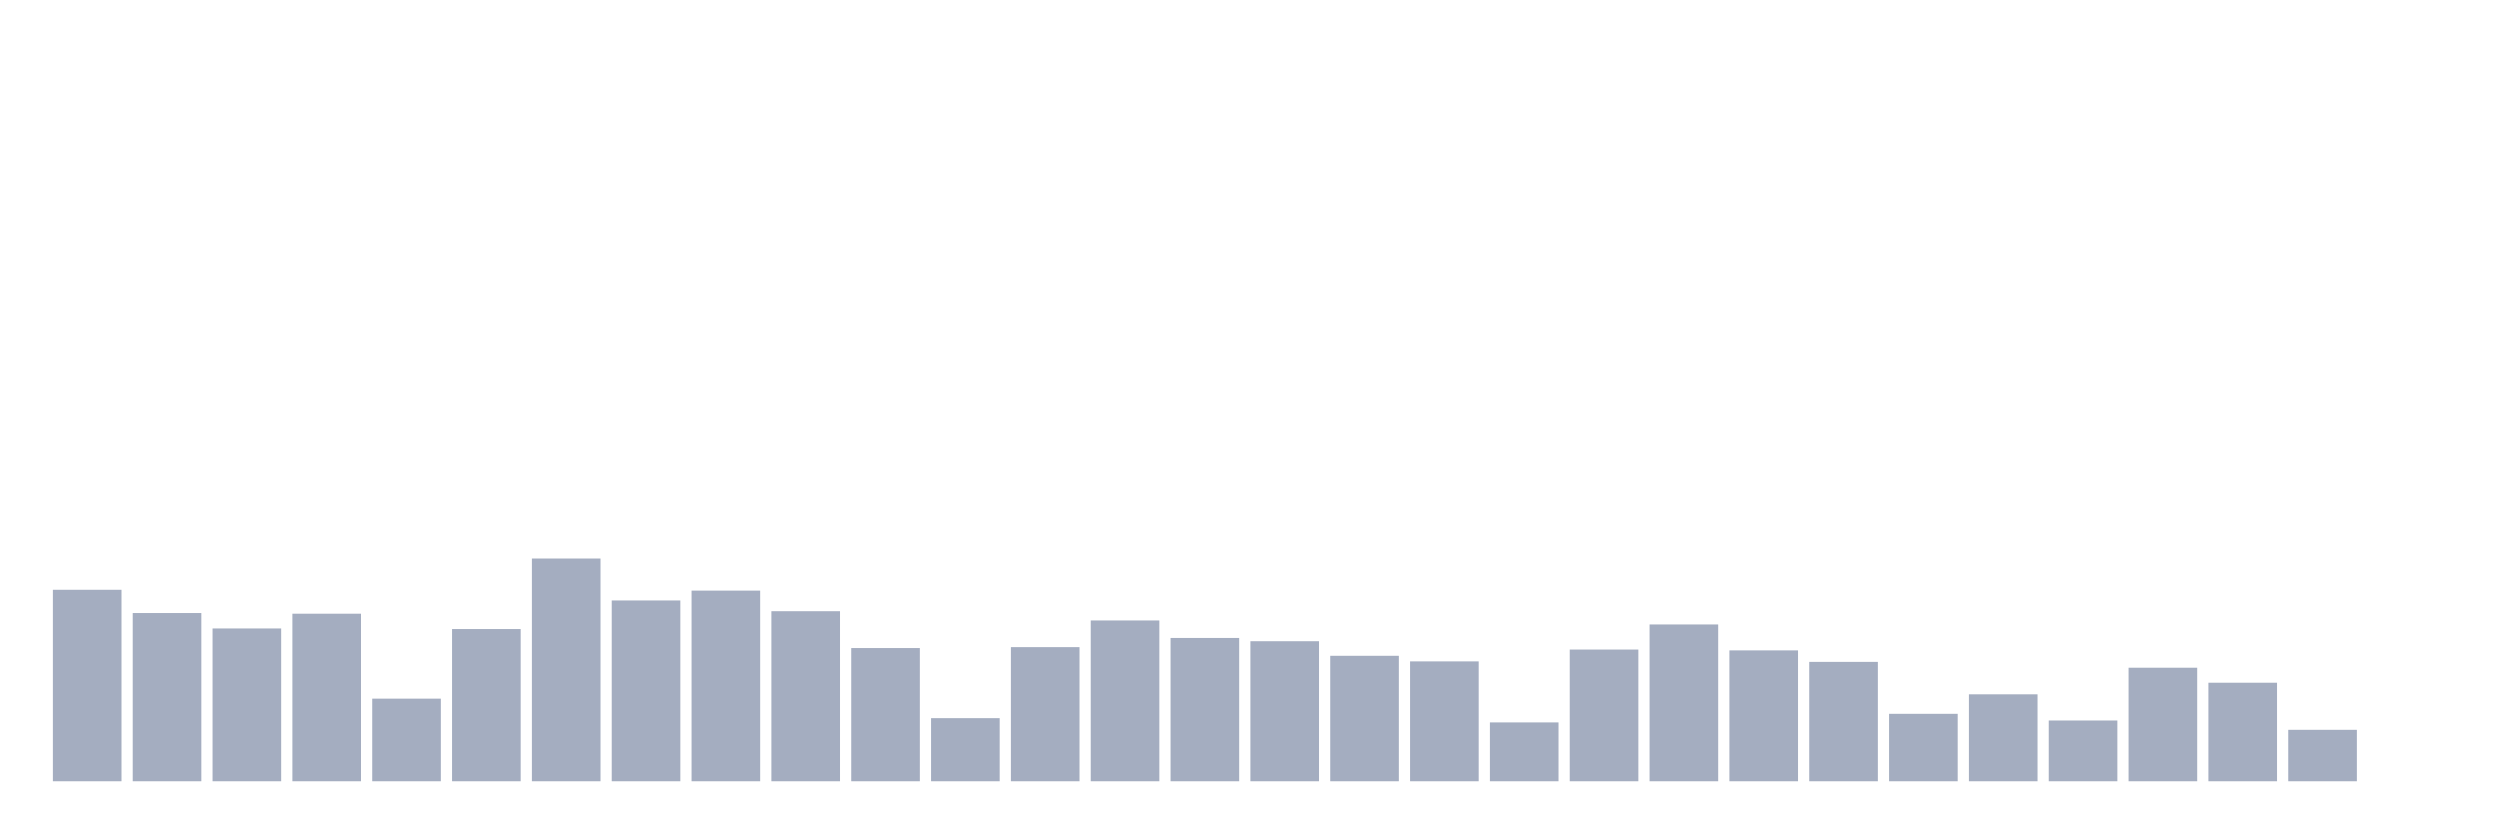
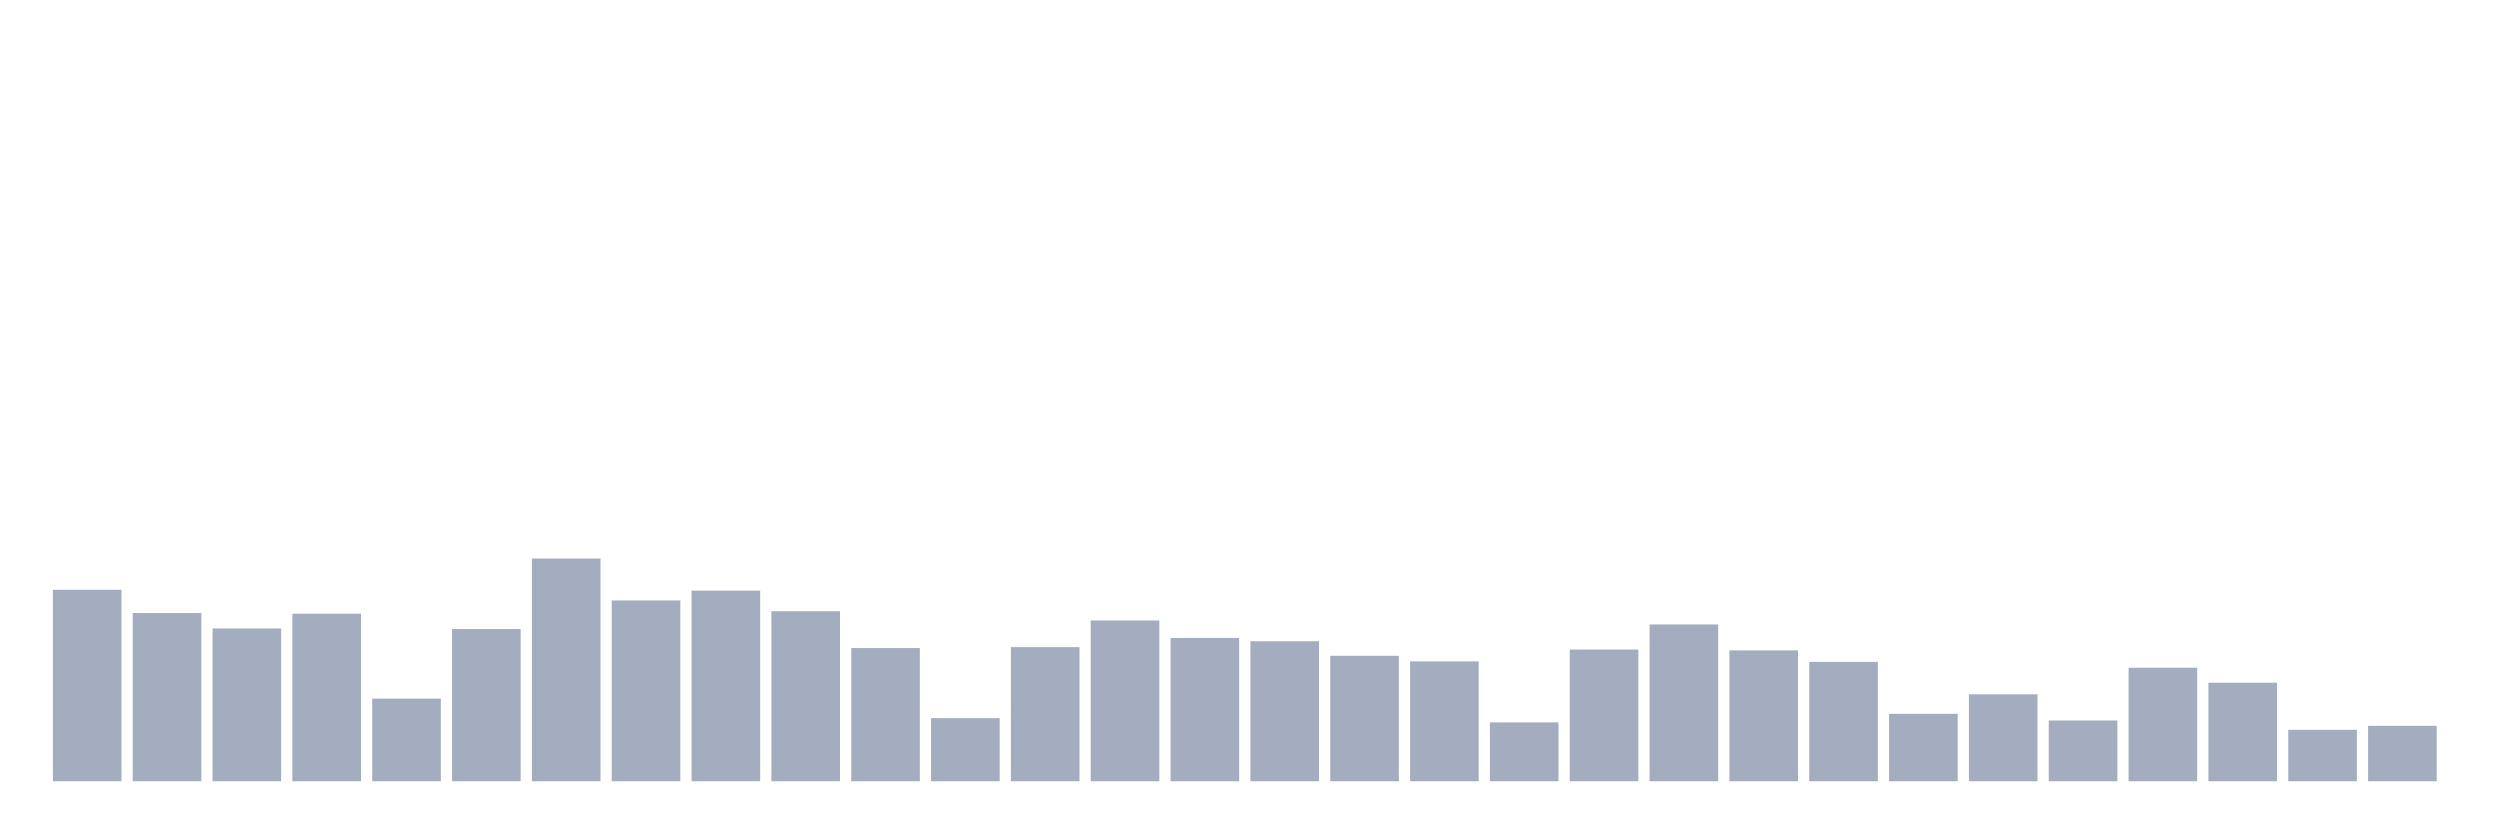
<svg xmlns="http://www.w3.org/2000/svg" viewBox="0 0 480 160">
  <g transform="translate(10,10)">
    <rect class="bar" x="0.153" width="13.175" y="103.237" height="36.763" fill="rgb(164,173,192)" />
    <rect class="bar" x="15.482" width="13.175" y="107.702" height="32.298" fill="rgb(164,173,192)" />
    <rect class="bar" x="30.81" width="13.175" y="110.663" height="29.337" fill="rgb(164,173,192)" />
    <rect class="bar" x="46.138" width="13.175" y="107.83" height="32.17" fill="rgb(164,173,192)" />
    <rect class="bar" x="61.466" width="13.175" y="124.139" height="15.861" fill="rgb(164,173,192)" />
    <rect class="bar" x="76.794" width="13.175" y="110.775" height="29.225" fill="rgb(164,173,192)" />
    <rect class="bar" x="92.123" width="13.175" y="97.235" height="42.765" fill="rgb(164,173,192)" />
    <rect class="bar" x="107.451" width="13.175" y="105.286" height="34.714" fill="rgb(164,173,192)" />
    <rect class="bar" x="122.779" width="13.175" y="103.397" height="36.603" fill="rgb(164,173,192)" />
    <rect class="bar" x="138.107" width="13.175" y="107.35" height="32.65" fill="rgb(164,173,192)" />
    <rect class="bar" x="153.436" width="13.175" y="114.424" height="25.576" fill="rgb(164,173,192)" />
    <rect class="bar" x="168.764" width="13.175" y="127.884" height="12.116" fill="rgb(164,173,192)" />
    <rect class="bar" x="184.092" width="13.175" y="114.248" height="25.752" fill="rgb(164,173,192)" />
    <rect class="bar" x="199.42" width="13.175" y="109.127" height="30.873" fill="rgb(164,173,192)" />
    <rect class="bar" x="214.748" width="13.175" y="112.488" height="27.512" fill="rgb(164,173,192)" />
    <rect class="bar" x="230.077" width="13.175" y="113.112" height="26.888" fill="rgb(164,173,192)" />
    <rect class="bar" x="245.405" width="13.175" y="115.913" height="24.087" fill="rgb(164,173,192)" />
    <rect class="bar" x="260.733" width="13.175" y="116.985" height="23.015" fill="rgb(164,173,192)" />
    <rect class="bar" x="276.061" width="13.175" y="128.701" height="11.299" fill="rgb(164,173,192)" />
    <rect class="bar" x="291.39" width="13.175" y="114.713" height="25.287" fill="rgb(164,173,192)" />
    <rect class="bar" x="306.718" width="13.175" y="109.895" height="30.105" fill="rgb(164,173,192)" />
    <rect class="bar" x="322.046" width="13.175" y="114.873" height="25.127" fill="rgb(164,173,192)" />
    <rect class="bar" x="337.374" width="13.175" y="117.081" height="22.919" fill="rgb(164,173,192)" />
    <rect class="bar" x="352.702" width="13.175" y="127.052" height="12.948" fill="rgb(164,173,192)" />
    <rect class="bar" x="368.031" width="13.175" y="123.307" height="16.693" fill="rgb(164,173,192)" />
    <rect class="bar" x="383.359" width="13.175" y="128.333" height="11.667" fill="rgb(164,173,192)" />
    <rect class="bar" x="398.687" width="13.175" y="118.202" height="21.798" fill="rgb(164,173,192)" />
    <rect class="bar" x="414.015" width="13.175" y="121.082" height="18.918" fill="rgb(164,173,192)" />
    <rect class="bar" x="429.344" width="13.175" y="130.125" height="9.875" fill="rgb(164,173,192)" />
-     <rect class="bar" x="444.672" width="13.175" y="140" height="0" fill="rgb(164,173,192)" />
+     <rect class="bar" x="444.672" width="13.175" y="129.357" height="10.643" fill="rgb(164,173,192)" />
  </g>
</svg>
